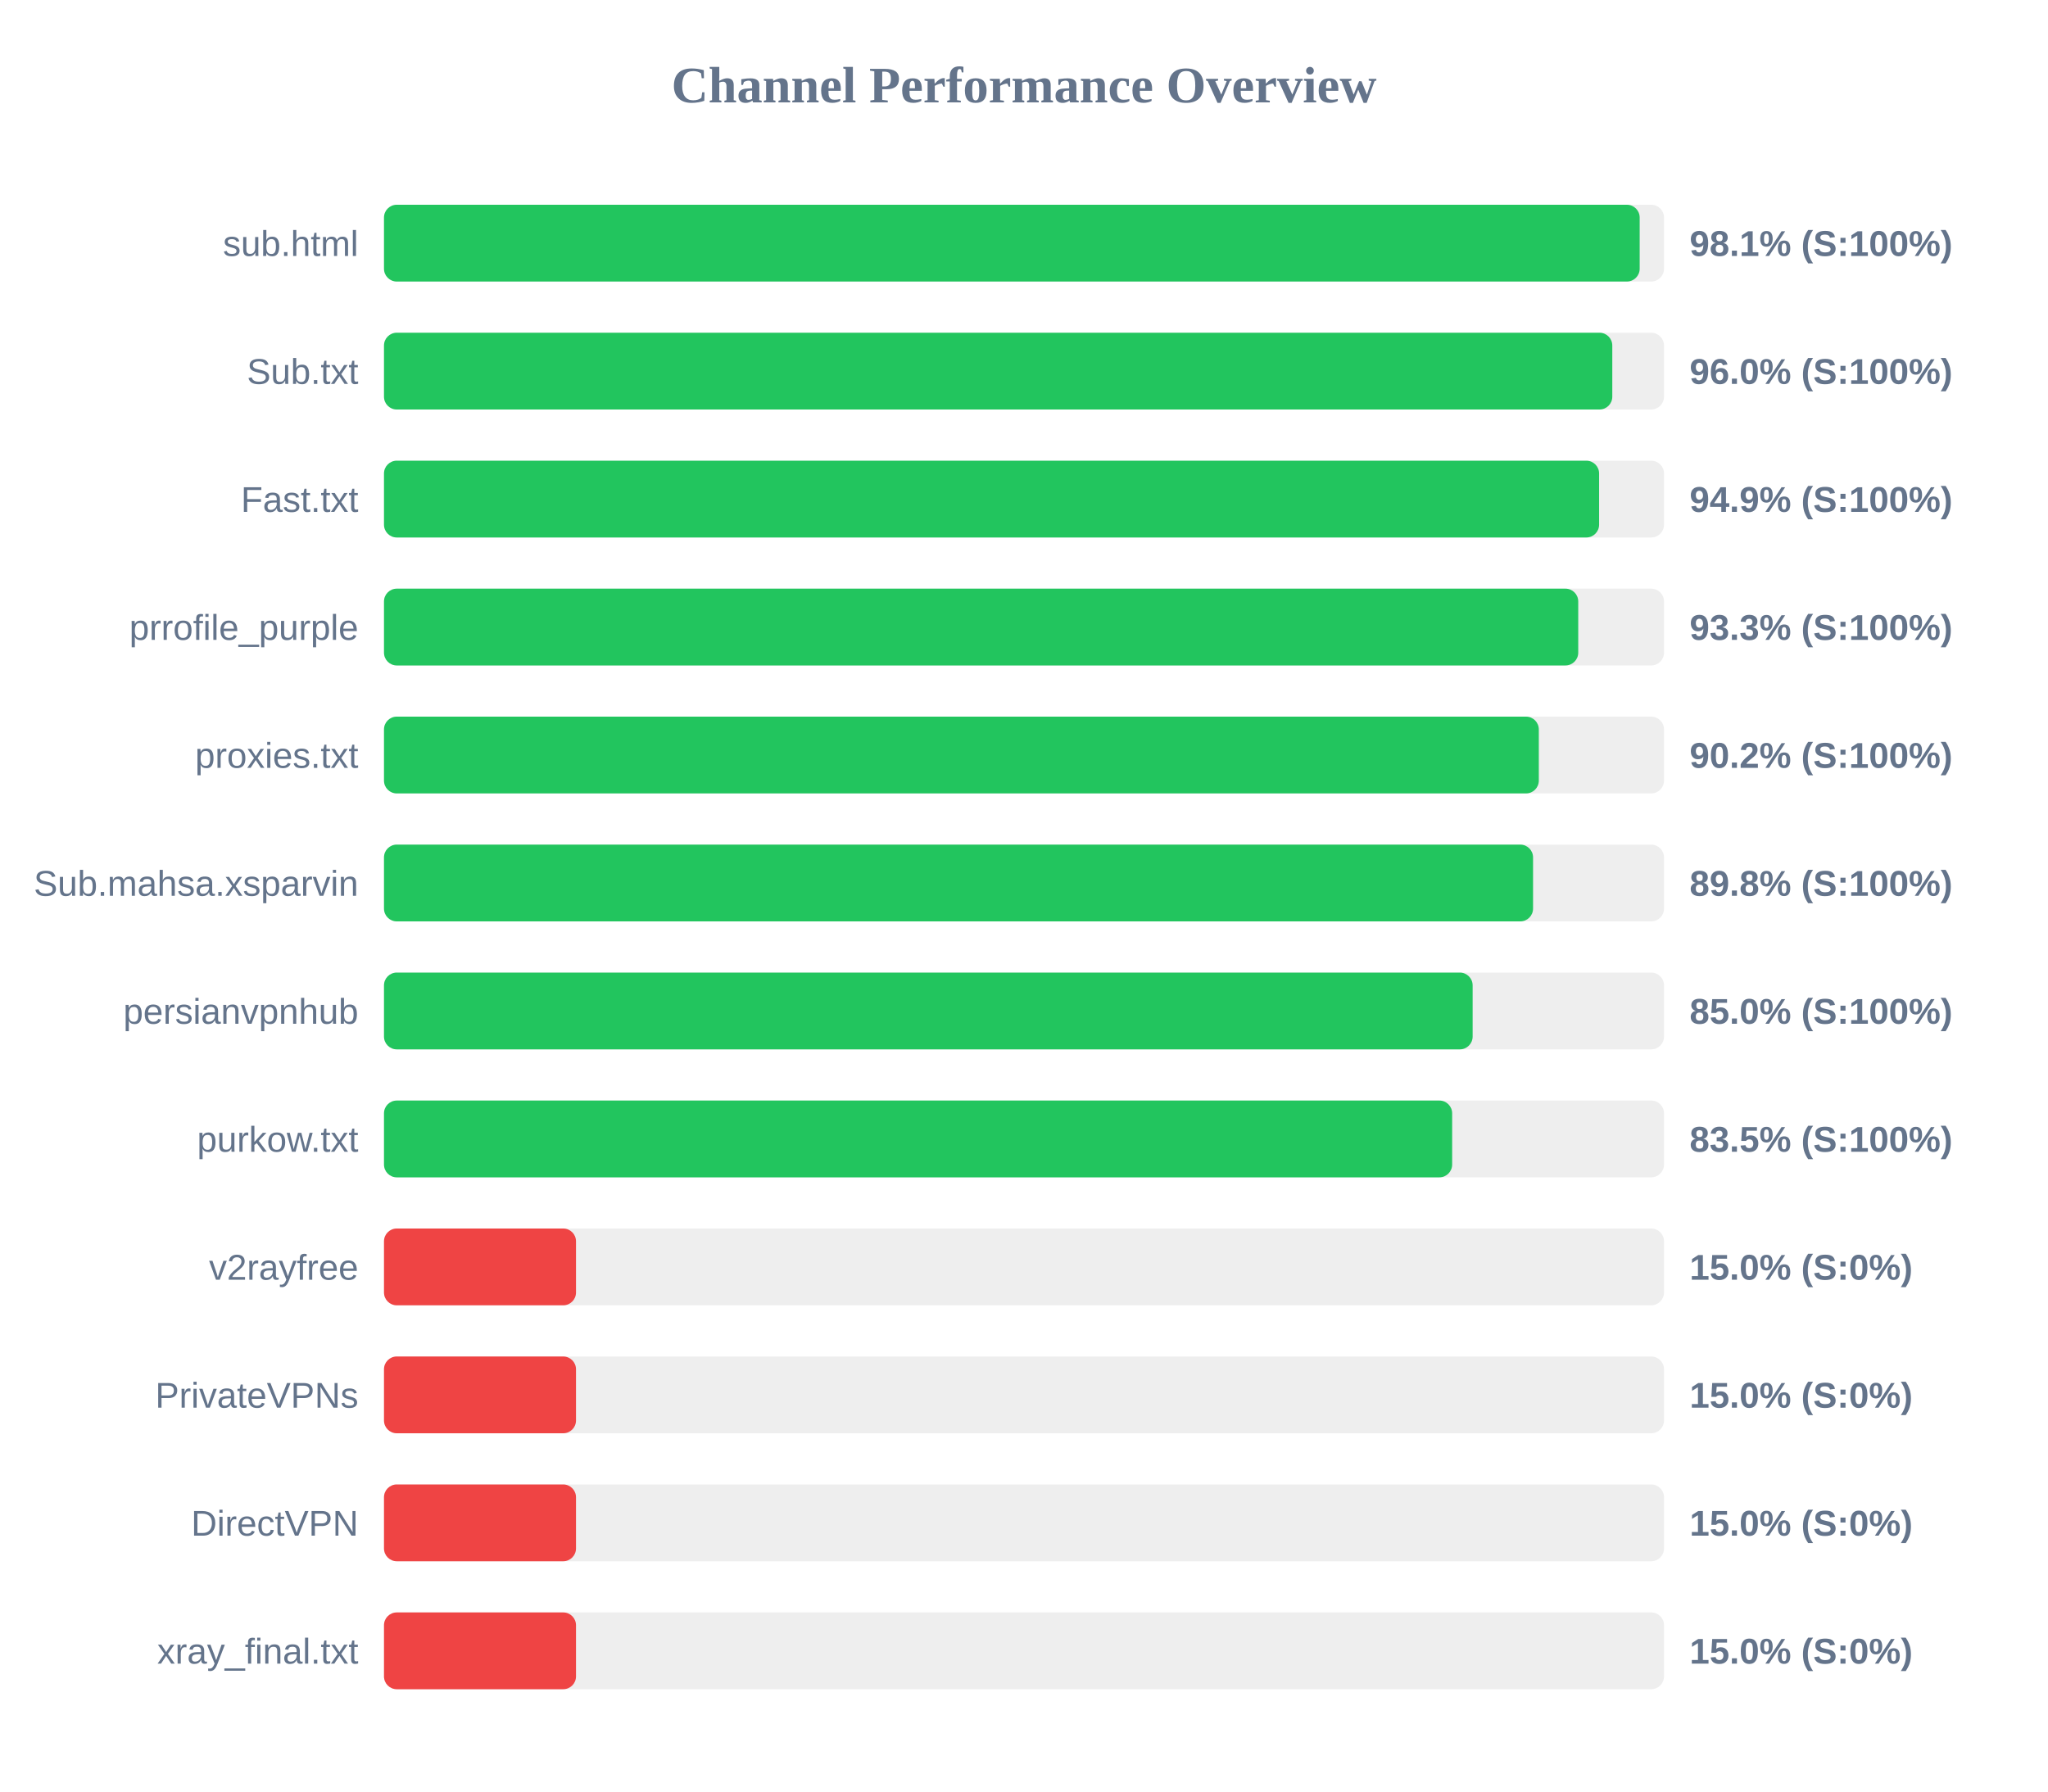
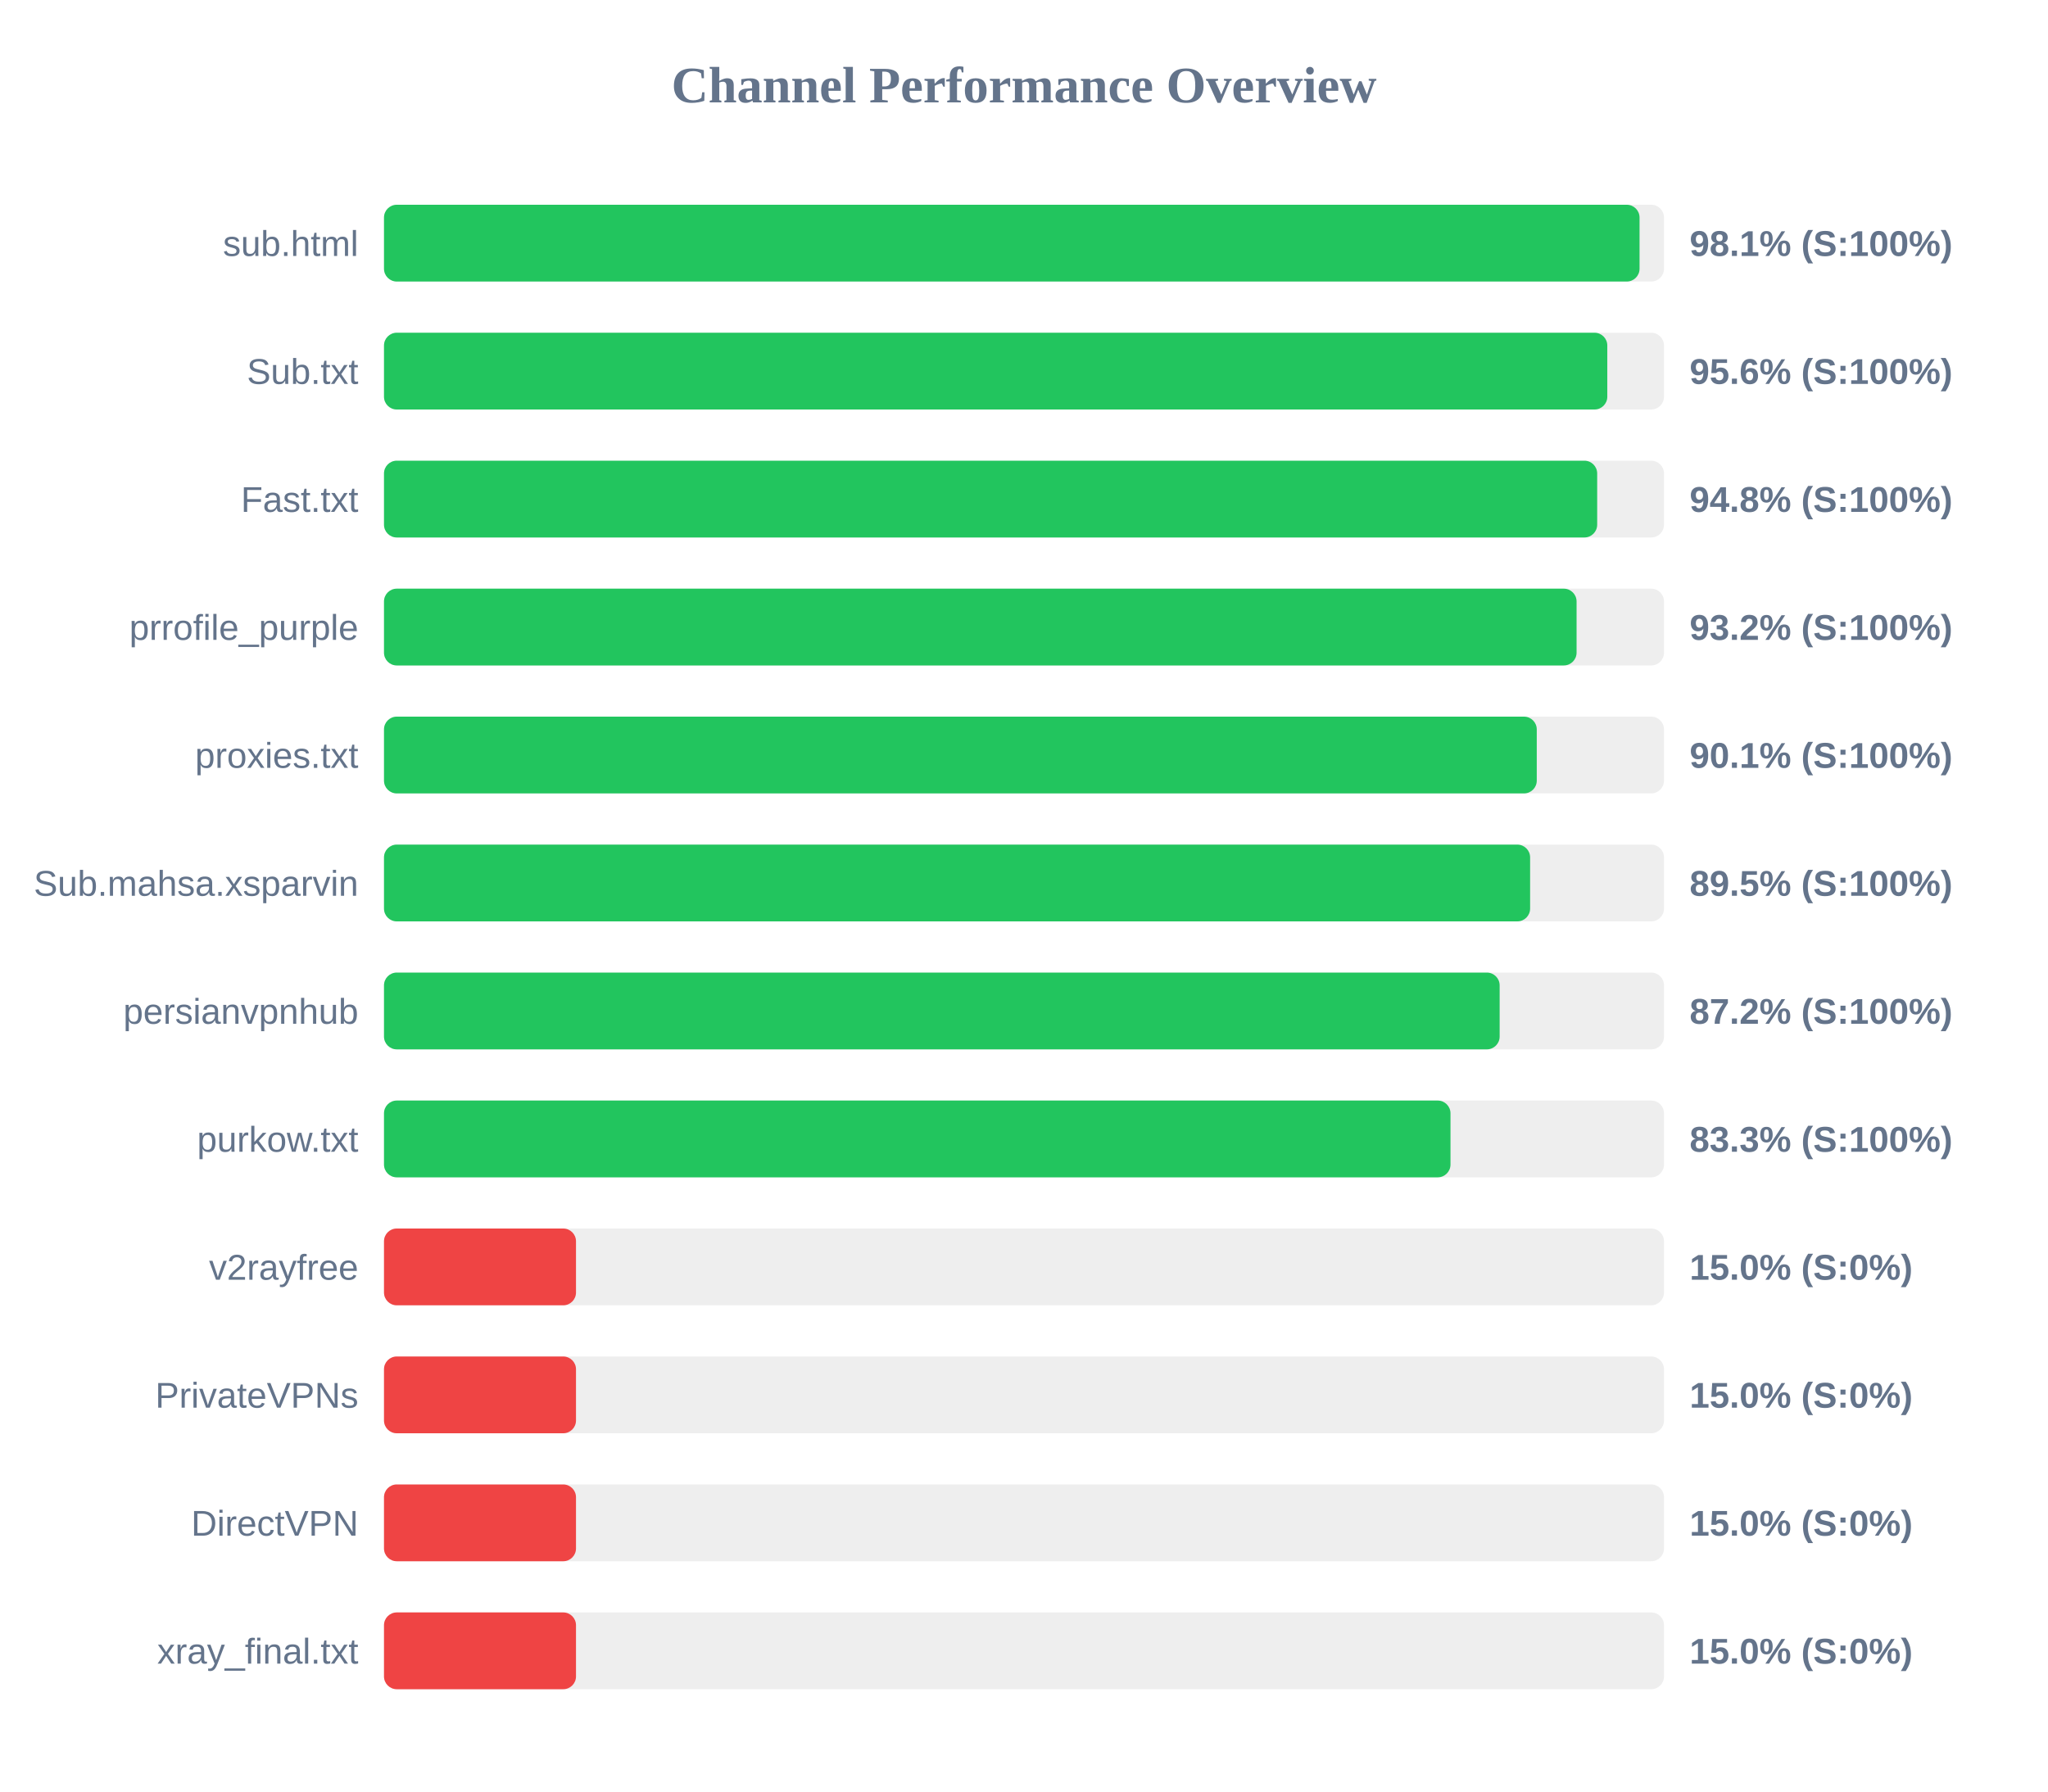
<svg xmlns="http://www.w3.org/2000/svg" width="800" height="700" version="1.1">
  <style>
        .row { font: 14px Arial; fill: #64748b; }
        .score { font: bold 14px Arial; fill: #64748b; }
    </style>
  <text x="400" y="40" text-anchor="middle" font-size="20px" font-weight="bold" fill="#64748b">Channel Performance Overview</text>
  <rect x="150" y="80" width="500" height="30" fill="#eee" rx="5" />
-   <rect x="150" y="80" width="490.5" height="30" fill="#22c55e" rx="5" />
+   <rect x="150" y="80" width="490.45" height="30" fill="#22c55e" rx="5" />
  <text x="140" y="100" text-anchor="end" class="row">sub.html</text>
  <text x="660" y="100" text-anchor="start" class="score">98.1% (S:100%)</text>
  <rect x="150" y="130" width="500" height="30" fill="#eee" rx="5" />
-   <rect x="150" y="130" width="479.8" height="30" fill="#22c55e" rx="5" />
+   <rect x="150" y="130" width="477.85" height="30" fill="#22c55e" rx="5" />
  <text x="140" y="150" text-anchor="end" class="row">Sub.txt</text>
-   <text x="660" y="150" text-anchor="start" class="score">96.0% (S:100%)</text>
+   <text x="660" y="150" text-anchor="start" class="score">95.6% (S:100%)</text>
  <rect x="150" y="180" width="500" height="30" fill="#eee" rx="5" />
-   <rect x="150" y="180" width="474.65" height="30" fill="#22c55e" rx="5" />
+   <rect x="150" y="180" width="473.9" height="30" fill="#22c55e" rx="5" />
  <text x="140" y="200" text-anchor="end" class="row">Fast.txt</text>
-   <text x="660" y="200" text-anchor="start" class="score">94.9% (S:100%)</text>
+   <text x="660" y="200" text-anchor="start" class="score">94.8% (S:100%)</text>
  <rect x="150" y="230" width="500" height="30" fill="#eee" rx="5" />
-   <rect x="150" y="230" width="466.5" height="30" fill="#22c55e" rx="5" />
+   <rect x="150" y="230" width="465.85" height="30" fill="#22c55e" rx="5" />
  <text x="140" y="250" text-anchor="end" class="row">prrofile_purple</text>
-   <text x="660" y="250" text-anchor="start" class="score">93.3% (S:100%)</text>
+   <text x="660" y="250" text-anchor="start" class="score">93.2% (S:100%)</text>
  <rect x="150" y="280" width="500" height="30" fill="#eee" rx="5" />
-   <rect x="150" y="280" width="451.1" height="30" fill="#22c55e" rx="5" />
+   <rect x="150" y="280" width="450.3" height="30" fill="#22c55e" rx="5" />
  <text x="140" y="300" text-anchor="end" class="row">proxies.txt</text>
-   <text x="660" y="300" text-anchor="start" class="score">90.2% (S:100%)</text>
+   <text x="660" y="300" text-anchor="start" class="score">90.1% (S:100%)</text>
  <rect x="150" y="330" width="500" height="30" fill="#eee" rx="5" />
-   <rect x="150" y="330" width="448.85" height="30" fill="#22c55e" rx="5" />
+   <rect x="150" y="330" width="447.7" height="30" fill="#22c55e" rx="5" />
  <text x="140" y="350" text-anchor="end" class="row">Sub.mahsa.xsparvin</text>
-   <text x="660" y="350" text-anchor="start" class="score">89.8% (S:100%)</text>
+   <text x="660" y="350" text-anchor="start" class="score">89.5% (S:100%)</text>
  <rect x="150" y="380" width="500" height="30" fill="#eee" rx="5" />
-   <rect x="150" y="380" width="425.25" height="30" fill="#22c55e" rx="5" />
+   <rect x="150" y="380" width="435.8" height="30" fill="#22c55e" rx="5" />
  <text x="140" y="400" text-anchor="end" class="row">persianvpnhub</text>
-   <text x="660" y="400" text-anchor="start" class="score">85.0% (S:100%)</text>
+   <text x="660" y="400" text-anchor="start" class="score">87.2% (S:100%)</text>
  <rect x="150" y="430" width="500" height="30" fill="#eee" rx="5" />
-   <rect x="150" y="430" width="417.25" height="30" fill="#22c55e" rx="5" />
+   <rect x="150" y="430" width="416.6" height="30" fill="#22c55e" rx="5" />
  <text x="140" y="450" text-anchor="end" class="row">purkow.txt</text>
-   <text x="660" y="450" text-anchor="start" class="score">83.5% (S:100%)</text>
+   <text x="660" y="450" text-anchor="start" class="score">83.3% (S:100%)</text>
  <rect x="150" y="480" width="500" height="30" fill="#eee" rx="5" />
  <rect x="150" y="480" width="75.0" height="30" fill="#ef4444" rx="5" />
  <text x="140" y="500" text-anchor="end" class="row">v2rayfree</text>
  <text x="660" y="500" text-anchor="start" class="score">15.0% (S:0%)</text>
  <rect x="150" y="530" width="500" height="30" fill="#eee" rx="5" />
  <rect x="150" y="530" width="75.0" height="30" fill="#ef4444" rx="5" />
  <text x="140" y="550" text-anchor="end" class="row">PrivateVPNs</text>
  <text x="660" y="550" text-anchor="start" class="score">15.0% (S:0%)</text>
  <rect x="150" y="580" width="500" height="30" fill="#eee" rx="5" />
  <rect x="150" y="580" width="75.0" height="30" fill="#ef4444" rx="5" />
  <text x="140" y="600" text-anchor="end" class="row">DirectVPN</text>
  <text x="660" y="600" text-anchor="start" class="score">15.0% (S:0%)</text>
  <rect x="150" y="630" width="500" height="30" fill="#eee" rx="5" />
  <rect x="150" y="630" width="75.0" height="30" fill="#ef4444" rx="5" />
  <text x="140" y="650" text-anchor="end" class="row">xray_final.txt</text>
  <text x="660" y="650" text-anchor="start" class="score">15.0% (S:0%)</text>
</svg>
